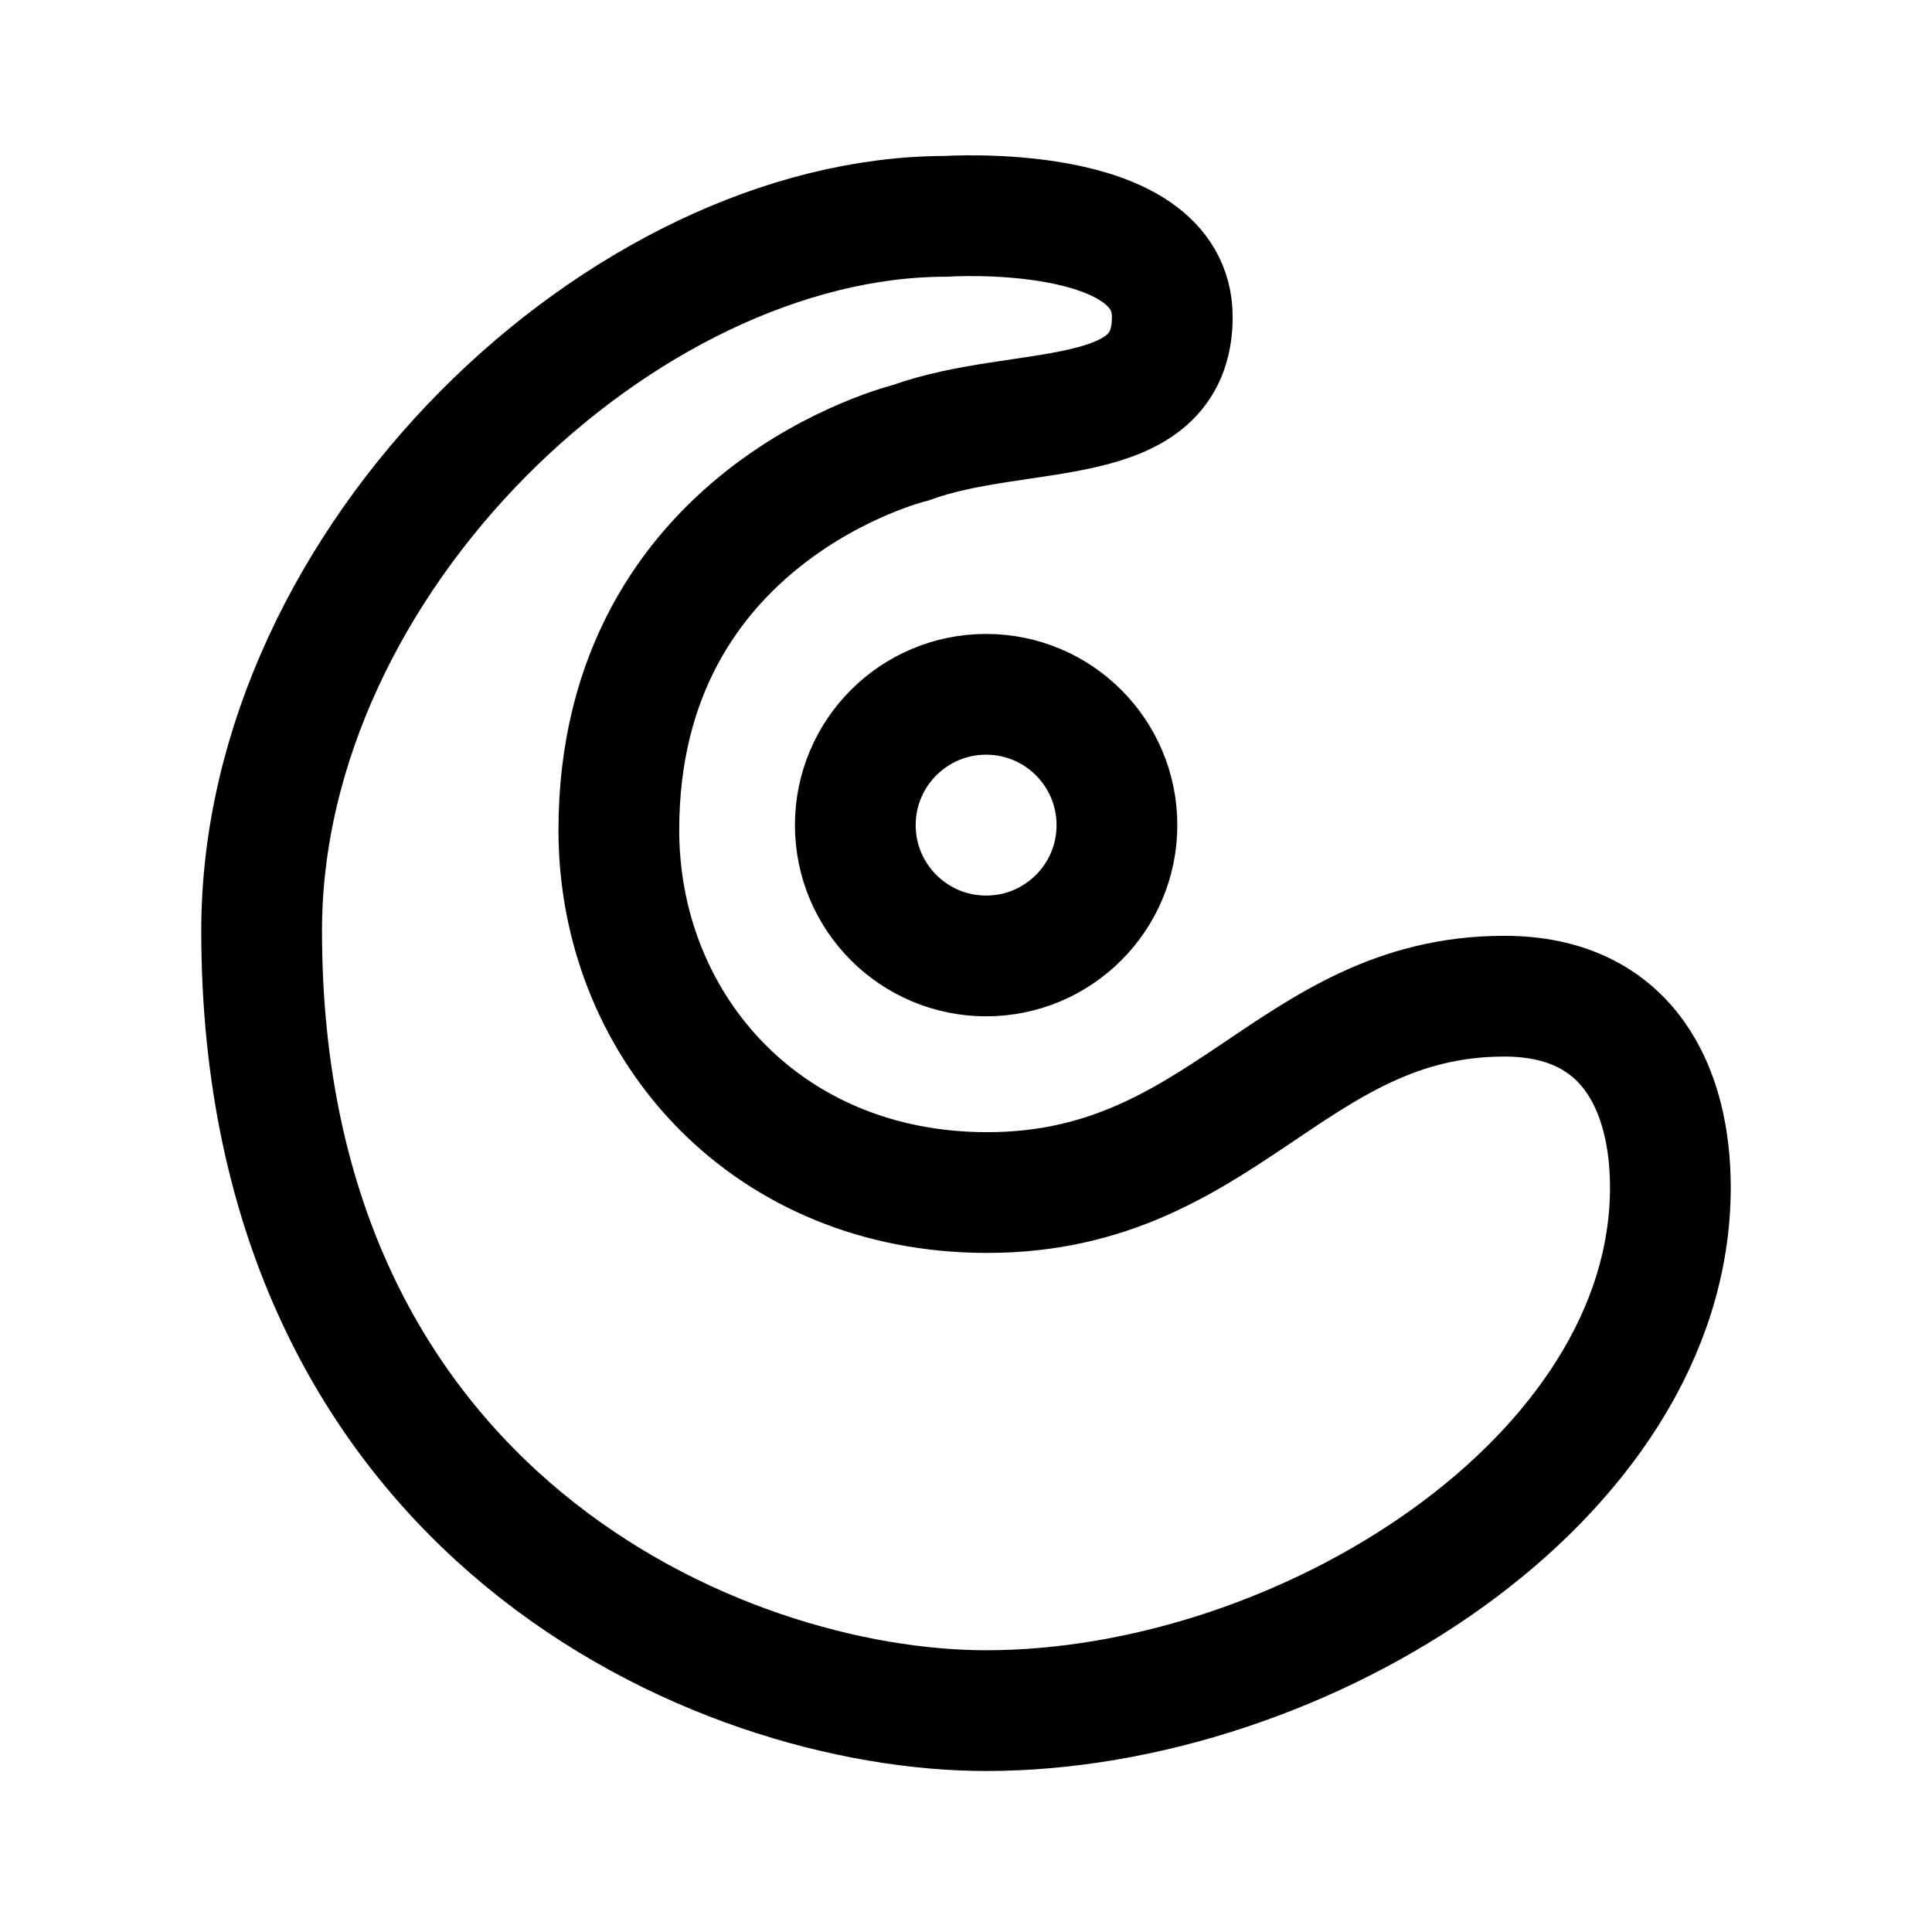
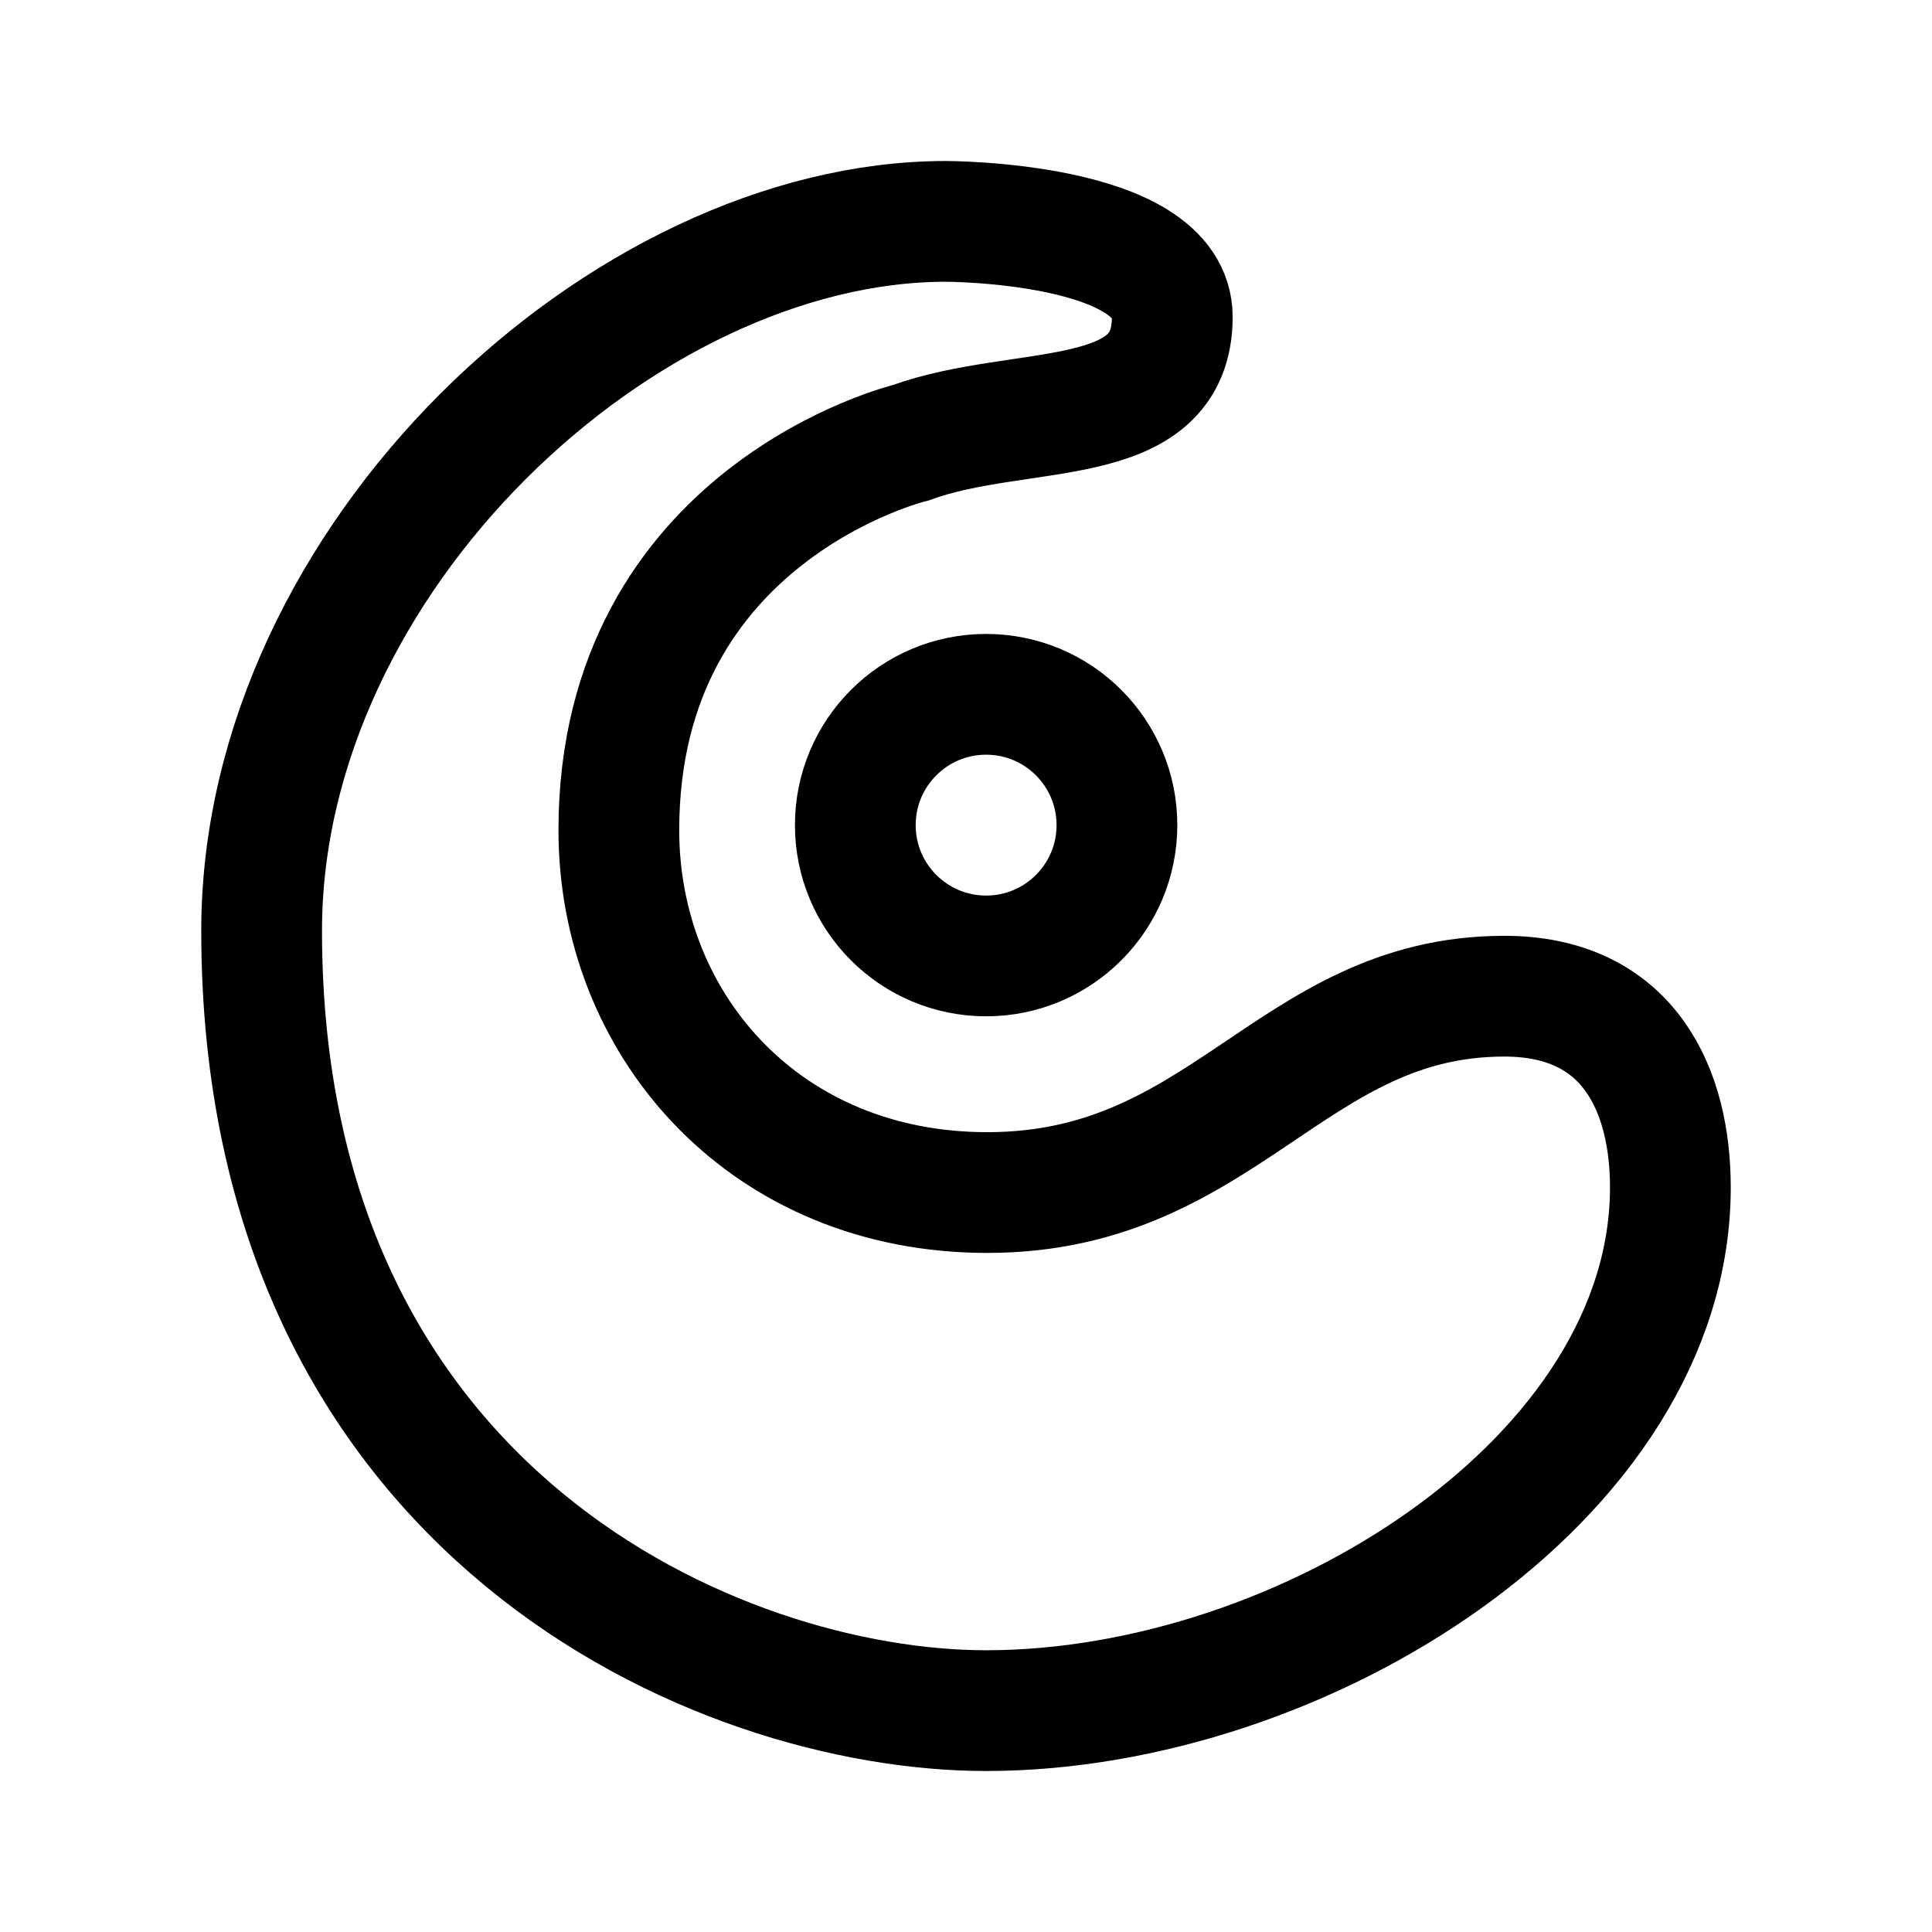
<svg xmlns="http://www.w3.org/2000/svg" width="192" height="192" fill="none" viewBox="0 0 192 192">
  <circle cx="98" cy="82" r="13" stroke="#000" stroke-width="12" />
-   <path stroke="#000" stroke-width="12" d="M26 92.5c0-37 36-71 68-71 0 0 22.5-1.5 22.5 10s-15 8.5-26 12.5c0 0-29 7-29 38.5 0 19 14 35.449 35.5 36 24.5.628 31-19.5 52.5-19.5 12.5 0 16.5 9.5 16.5 19 0 29-36.5 52-68 52-26.5 0-72-19.5-72-77.5Z" />
+   <path stroke="#000" stroke-width="12" d="M26 92.5C26 55.5 62 22 94 22c0 0 22.5 0 22.5 9.5 0 11.5-15 8.5-26 12.5 0 0-29 7-29 38.5 0 19 14 35.449 35.5 36 24.5.628 31-19.5 52.5-19.5 12.5 0 16.5 9.5 16.5 19 0 29-36.5 52-68 52-26.5 0-72-19.5-72-77.5Z" />
</svg>
